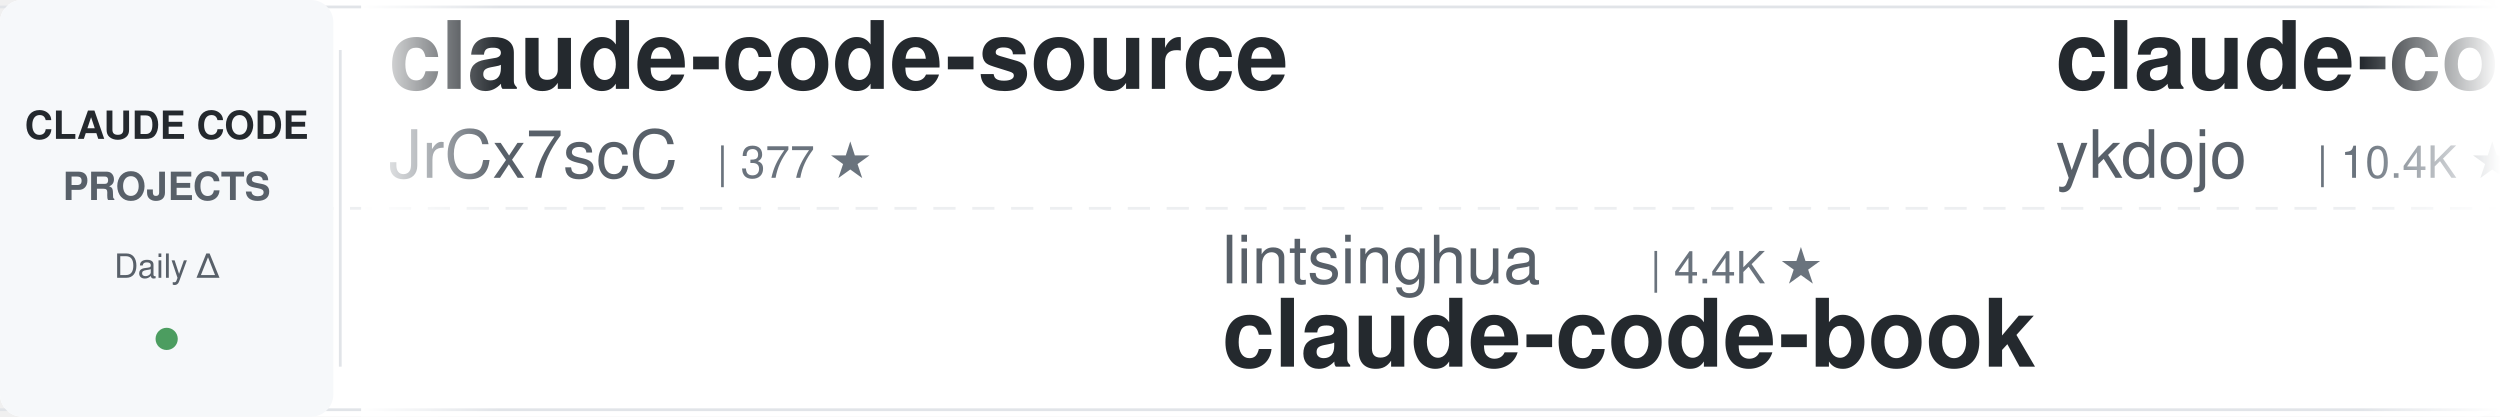
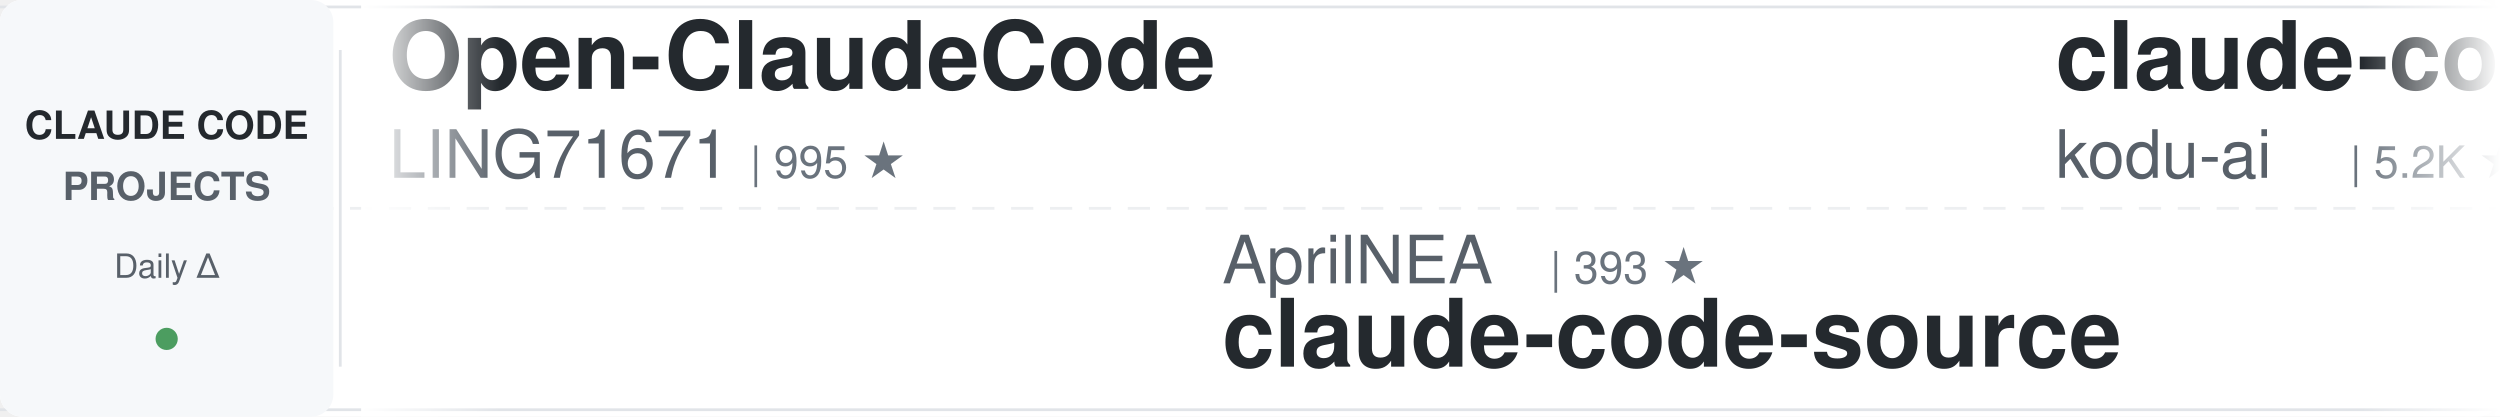
<svg xmlns="http://www.w3.org/2000/svg" width="900" height="150">
  <defs>
    <linearGradient id="leftFade" x1="0%" y1="0%" x2="100%" y2="0%">
      <stop offset="0%" style="stop-color:#ffffff;stop-opacity:1" />
      <stop offset="100%" style="stop-color:#ffffff;stop-opacity:0" />
    </linearGradient>
    <linearGradient id="rightFade" x1="0%" y1="0%" x2="100%" y2="0%">
      <stop offset="0%" style="stop-color:#ffffff;stop-opacity:0" />
      <stop offset="100%" style="stop-color:#ffffff;stop-opacity:1" />
    </linearGradient>
  </defs>
  <rect width="900" height="150" fill="#ffffff" rx="8" />
  <rect x="0" y="2" width="900" height="1" fill="#e1e4e8" />
  <rect x="0" y="147" width="900" height="1" fill="#e1e4e8" />
  <line x1="0" y1="75" x2="900" y2="75" stroke="#e1e4e8" stroke-width="1" stroke-dasharray="8 6" opacity="0.6" />
  <rect x="0" y="0" width="120" height="150" fill="#f6f8fa" rx="8" />
  <text x="60" y="50" font-family="-apple-system, BlinkMacSystemFont, 'Segoe UI', Helvetica, Arial, sans-serif" font-size="14" font-weight="600" fill="#24292e" text-anchor="middle">CLAUDE CODE</text>
  <text x="60" y="72" font-family="-apple-system, BlinkMacSystemFont, 'Segoe UI', Helvetica, Arial, sans-serif" font-size="14" font-weight="600" fill="#586069" text-anchor="middle">PROJECTS</text>
  <text x="60" y="100" font-family="-apple-system, BlinkMacSystemFont, 'Segoe UI', Helvetica, Arial, sans-serif" font-size="12" font-weight="500" fill="#586069" text-anchor="middle">Daily Δ</text>
  <circle cx="60" cy="122" r="4" fill="#22863a" opacity="0.8" />
  <rect x="122" y="18" width="1" height="114" fill="#e1e4e8" />
  <clipPath id="tickerClip">
    <rect x="130" y="0" width="770" height="150" />
  </clipPath>
  <g clip-path="url(#tickerClip)">
    <g id="tickerItems">
      <animateTransform attributeName="transform" attributeType="XML" type="translate" from="0 0" to="-3000 0" dur="54s" repeatCount="indefinite" />
      <g transform="translate(0, 0)">
-         <text x="140" y="32" font-family="-apple-system, BlinkMacSystemFont, 'Segoe UI', Helvetica, Arial, sans-serif" font-size="34" font-weight="600" fill="#24292e">claude-code-source</text>
-         <text x="140" y="64" font-family="-apple-system, BlinkMacSystemFont, 'Segoe UI', Helvetica, Arial, sans-serif" font-size="24" font-weight="400" fill="#586069">JrCx7scC</text>
-         <text x="258" y="64" font-family="-apple-system, BlinkMacSystemFont, 'Segoe UI', Helvetica, Arial, sans-serif" font-size="16" font-weight="500" fill="#6a737d">| 377 ★</text>
+         <text x="140" y="32" font-family="-apple-system, BlinkMacSystemFont, 'Segoe UI', Helvetica, Arial, sans-serif" font-size="34" font-weight="600" fill="#24292e">Open-ClaudeCode</text>
+         <text x="140" y="64" font-family="-apple-system, BlinkMacSystemFont, 'Segoe UI', Helvetica, Arial, sans-serif" font-size="24" font-weight="400" fill="#586069">LING71671</text>
+         <text x="270" y="64" font-family="-apple-system, BlinkMacSystemFont, 'Segoe UI', Helvetica, Arial, sans-serif" font-size="16" font-weight="500" fill="#6a737d">| 995 ★</text>
      </g>
      <g transform="translate(300, 0)">
-         <text x="140" y="102" font-family="-apple-system, BlinkMacSystemFont, 'Segoe UI', Helvetica, Arial, sans-serif" font-size="24" font-weight="400" fill="#586069">lintsinghua</text>
-         <text x="294" y="102" font-family="-apple-system, BlinkMacSystemFont, 'Segoe UI', Helvetica, Arial, sans-serif" font-size="16" font-weight="500" fill="#6a737d">| 4.4K ★</text>
-         <text x="140" y="132" font-family="-apple-system, BlinkMacSystemFont, 'Segoe UI', Helvetica, Arial, sans-serif" font-size="34" font-weight="600" fill="#24292e">claude-code-book</text>
+         <text x="140" y="102" font-family="-apple-system, BlinkMacSystemFont, 'Segoe UI', Helvetica, Arial, sans-serif" font-size="24" font-weight="400" fill="#586069">AprilNEA</text>
+         <text x="258" y="102" font-family="-apple-system, BlinkMacSystemFont, 'Segoe UI', Helvetica, Arial, sans-serif" font-size="16" font-weight="500" fill="#6a737d">| 393 ★</text>
+         <text x="140" y="132" font-family="-apple-system, BlinkMacSystemFont, 'Segoe UI', Helvetica, Arial, sans-serif" font-size="34" font-weight="600" fill="#24292e">claude-code-source</text>
      </g>
      <g transform="translate(600, 0)">
-         <text x="140" y="32" font-family="-apple-system, BlinkMacSystemFont, 'Segoe UI', Helvetica, Arial, sans-serif" font-size="34" font-weight="600" fill="#24292e">claude-code-tips</text>
-         <text x="140" y="64" font-family="-apple-system, BlinkMacSystemFont, 'Segoe UI', Helvetica, Arial, sans-serif" font-size="24" font-weight="400" fill="#586069">ykdojo</text>
-         <text x="234" y="64" font-family="-apple-system, BlinkMacSystemFont, 'Segoe UI', Helvetica, Arial, sans-serif" font-size="16" font-weight="500" fill="#6a737d">| 10.4K ★</text>
+         <text x="140" y="32" font-family="-apple-system, BlinkMacSystemFont, 'Segoe UI', Helvetica, Arial, sans-serif" font-size="34" font-weight="600" fill="#24292e">claude-coder</text>
+         <text x="140" y="64" font-family="-apple-system, BlinkMacSystemFont, 'Segoe UI', Helvetica, Arial, sans-serif" font-size="24" font-weight="400" fill="#586069">kodu-ai</text>
+         <text x="246" y="64" font-family="-apple-system, BlinkMacSystemFont, 'Segoe UI', Helvetica, Arial, sans-serif" font-size="16" font-weight="500" fill="#6a737d">| 5.2K ★</text>
      </g>
      <g transform="translate(900, 0)">
-         <text x="140" y="102" font-family="-apple-system, BlinkMacSystemFont, 'Segoe UI', Helvetica, Arial, sans-serif" font-size="24" font-weight="400" fill="#586069">mrpaidsocial</text>
-         <text x="306" y="102" font-family="-apple-system, BlinkMacSystemFont, 'Segoe UI', Helvetica, Arial, sans-serif" font-size="16" font-weight="500" fill="#6a737d">| 1.7K ★</text>
-         <text x="140" y="132" font-family="-apple-system, BlinkMacSystemFont, 'Segoe UI', Helvetica, Arial, sans-serif" font-size="34" font-weight="600" fill="#24292e">arcads-claude-code-mrpai...</text>
+         <text x="140" y="102" font-family="-apple-system, BlinkMacSystemFont, 'Segoe UI', Helvetica, Arial, sans-serif" font-size="24" font-weight="400" fill="#586069">oboard</text>
+         <text x="234" y="102" font-family="-apple-system, BlinkMacSystemFont, 'Segoe UI', Helvetica, Arial, sans-serif" font-size="16" font-weight="500" fill="#6a737d">| 3.3K ★</text>
+         <text x="140" y="132" font-family="-apple-system, BlinkMacSystemFont, 'Segoe UI', Helvetica, Arial, sans-serif" font-size="34" font-weight="600" fill="#24292e">claude-code-rev</text>
      </g>
      <g transform="translate(1200, 0)">
-         <text x="140" y="32" font-family="-apple-system, BlinkMacSystemFont, 'Segoe UI', Helvetica, Arial, sans-serif" font-size="34" font-weight="600" fill="#24292e">claude-code-rust</text>
-         <text x="140" y="64" font-family="-apple-system, BlinkMacSystemFont, 'Segoe UI', Helvetica, Arial, sans-serif" font-size="24" font-weight="400" fill="#586069">lorryjovens-hub</text>
-         <text x="342" y="64" font-family="-apple-system, BlinkMacSystemFont, 'Segoe UI', Helvetica, Arial, sans-serif" font-size="16" font-weight="500" fill="#6a737d">| 1.7K ★</text>
+         <text x="140" y="32" font-family="-apple-system, BlinkMacSystemFont, 'Segoe UI', Helvetica, Arial, sans-serif" font-size="34" font-weight="600" fill="#24292e">andrej-karpathy-skills</text>
+         <text x="140" y="64" font-family="-apple-system, BlinkMacSystemFont, 'Segoe UI', Helvetica, Arial, sans-serif" font-size="24" font-weight="400" fill="#586069">multica-ai</text>
+         <text x="282" y="64" font-family="-apple-system, BlinkMacSystemFont, 'Segoe UI', Helvetica, Arial, sans-serif" font-size="16" font-weight="500" fill="#6a737d">| 234.7K ★</text>
      </g>
      <g transform="translate(1500, 0)">
-         <text x="140" y="102" font-family="-apple-system, BlinkMacSystemFont, 'Segoe UI', Helvetica, Arial, sans-serif" font-size="24" font-weight="400" fill="#586069">davila7</text>
-         <text x="246" y="102" font-family="-apple-system, BlinkMacSystemFont, 'Segoe UI', Helvetica, Arial, sans-serif" font-size="16" font-weight="500" fill="#6a737d">| 34.0K ★</text>
-         <text x="140" y="132" font-family="-apple-system, BlinkMacSystemFont, 'Segoe UI', Helvetica, Arial, sans-serif" font-size="34" font-weight="600" fill="#24292e">claude-code-templates</text>
+         <text x="140" y="102" font-family="-apple-system, BlinkMacSystemFont, 'Segoe UI', Helvetica, Arial, sans-serif" font-size="24" font-weight="400" fill="#586069">Maciek-roboblog</text>
+         <text x="342" y="102" font-family="-apple-system, BlinkMacSystemFont, 'Segoe UI', Helvetica, Arial, sans-serif" font-size="16" font-weight="500" fill="#6a737d">| 8.8K ★</text>
+         <text x="140" y="132" font-family="-apple-system, BlinkMacSystemFont, 'Segoe UI', Helvetica, Arial, sans-serif" font-size="34" font-weight="600" fill="#24292e">Claude-Code-Usage-Monito...</text>
      </g>
      <g transform="translate(1800, 0)">
-         <text x="140" y="32" font-family="-apple-system, BlinkMacSystemFont, 'Segoe UI', Helvetica, Arial, sans-serif" font-size="34" font-weight="600" fill="#24292e">sc-claude-code-files</text>
-         <text x="140" y="64" font-family="-apple-system, BlinkMacSystemFont, 'Segoe UI', Helvetica, Arial, sans-serif" font-size="24" font-weight="400" fill="#586069">https-deeplearning-ai</text>
-         <text x="414" y="64" font-family="-apple-system, BlinkMacSystemFont, 'Segoe UI', Helvetica, Arial, sans-serif" font-size="16" font-weight="500" fill="#6a737d">| 566 ★</text>
+         <text x="140" y="32" font-family="-apple-system, BlinkMacSystemFont, 'Segoe UI', Helvetica, Arial, sans-serif" font-size="34" font-weight="600" fill="#24292e">claude-code-cli</text>
+         <text x="140" y="64" font-family="-apple-system, BlinkMacSystemFont, 'Segoe UI', Helvetica, Arial, sans-serif" font-size="24" font-weight="400" fill="#586069">huangserva</text>
+         <text x="282" y="64" font-family="-apple-system, BlinkMacSystemFont, 'Segoe UI', Helvetica, Arial, sans-serif" font-size="16" font-weight="500" fill="#6a737d">| 633 ★</text>
      </g>
      <g transform="translate(2100, 0)">
-         <text x="140" y="102" font-family="-apple-system, BlinkMacSystemFont, 'Segoe UI', Helvetica, Arial, sans-serif" font-size="24" font-weight="400" fill="#586069">disler</text>
-         <text x="234" y="102" font-family="-apple-system, BlinkMacSystemFont, 'Segoe UI', Helvetica, Arial, sans-serif" font-size="16" font-weight="500" fill="#6a737d">| 4.0K ★</text>
-         <text x="140" y="132" font-family="-apple-system, BlinkMacSystemFont, 'Segoe UI', Helvetica, Arial, sans-serif" font-size="34" font-weight="600" fill="#24292e">claude-code-hooks-master...</text>
+         <text x="140" y="102" font-family="-apple-system, BlinkMacSystemFont, 'Segoe UI', Helvetica, Arial, sans-serif" font-size="24" font-weight="400" fill="#586069">nicedreamzapp</text>
+         <text x="318" y="102" font-family="-apple-system, BlinkMacSystemFont, 'Segoe UI', Helvetica, Arial, sans-serif" font-size="16" font-weight="500" fill="#6a737d">| 3.5K ★</text>
+         <text x="140" y="132" font-family="-apple-system, BlinkMacSystemFont, 'Segoe UI', Helvetica, Arial, sans-serif" font-size="34" font-weight="600" fill="#24292e">claude-code-local</text>
      </g>
      <g transform="translate(2400, 0)">
-         <text x="140" y="32" font-family="-apple-system, BlinkMacSystemFont, 'Segoe UI', Helvetica, Arial, sans-serif" font-size="34" font-weight="600" fill="#24292e">system_prompts_leaks</text>
-         <text x="140" y="64" font-family="-apple-system, BlinkMacSystemFont, 'Segoe UI', Helvetica, Arial, sans-serif" font-size="24" font-weight="400" fill="#586069">asgeirtj</text>
-         <text x="258" y="64" font-family="-apple-system, BlinkMacSystemFont, 'Segoe UI', Helvetica, Arial, sans-serif" font-size="16" font-weight="500" fill="#6a737d">| 72.1K ★</text>
+         <text x="140" y="32" font-family="-apple-system, BlinkMacSystemFont, 'Segoe UI', Helvetica, Arial, sans-serif" font-size="34" font-weight="600" fill="#24292e">edmunds-claude-code</text>
+         <text x="140" y="64" font-family="-apple-system, BlinkMacSystemFont, 'Segoe UI', Helvetica, Arial, sans-serif" font-size="24" font-weight="400" fill="#586069">edmund-io</text>
+         <text x="270" y="64" font-family="-apple-system, BlinkMacSystemFont, 'Segoe UI', Helvetica, Arial, sans-serif" font-size="16" font-weight="500" fill="#6a737d">| 1.5K ★</text>
      </g>
      <g transform="translate(2700, 0)">
-         <text x="140" y="102" font-family="-apple-system, BlinkMacSystemFont, 'Segoe UI', Helvetica, Arial, sans-serif" font-size="24" font-weight="400" fill="#586069">huangserva</text>
-         <text x="282" y="102" font-family="-apple-system, BlinkMacSystemFont, 'Segoe UI', Helvetica, Arial, sans-serif" font-size="16" font-weight="500" fill="#6a737d">| 633 ★</text>
-         <text x="140" y="132" font-family="-apple-system, BlinkMacSystemFont, 'Segoe UI', Helvetica, Arial, sans-serif" font-size="34" font-weight="600" fill="#24292e">claude-code-cli</text>
+         <text x="140" y="102" font-family="-apple-system, BlinkMacSystemFont, 'Segoe UI', Helvetica, Arial, sans-serif" font-size="24" font-weight="400" fill="#586069">musistudio</text>
+         <text x="282" y="102" font-family="-apple-system, BlinkMacSystemFont, 'Segoe UI', Helvetica, Arial, sans-serif" font-size="16" font-weight="500" fill="#6a737d">| 38.3K ★</text>
+         <text x="140" y="132" font-family="-apple-system, BlinkMacSystemFont, 'Segoe UI', Helvetica, Arial, sans-serif" font-size="34" font-weight="600" fill="#24292e">claude-code-router</text>
      </g>
      <g transform="translate(3000, 0)">
-         <text x="140" y="32" font-family="-apple-system, BlinkMacSystemFont, 'Segoe UI', Helvetica, Arial, sans-serif" font-size="34" font-weight="600" fill="#24292e">claude-code-source</text>
-         <text x="140" y="64" font-family="-apple-system, BlinkMacSystemFont, 'Segoe UI', Helvetica, Arial, sans-serif" font-size="24" font-weight="400" fill="#586069">JrCx7scC</text>
-         <text x="258" y="64" font-family="-apple-system, BlinkMacSystemFont, 'Segoe UI', Helvetica, Arial, sans-serif" font-size="16" font-weight="500" fill="#6a737d">| 377 ★</text>
+         <text x="140" y="32" font-family="-apple-system, BlinkMacSystemFont, 'Segoe UI', Helvetica, Arial, sans-serif" font-size="34" font-weight="600" fill="#24292e">Open-ClaudeCode</text>
+         <text x="140" y="64" font-family="-apple-system, BlinkMacSystemFont, 'Segoe UI', Helvetica, Arial, sans-serif" font-size="24" font-weight="400" fill="#586069">LING71671</text>
+         <text x="270" y="64" font-family="-apple-system, BlinkMacSystemFont, 'Segoe UI', Helvetica, Arial, sans-serif" font-size="16" font-weight="500" fill="#6a737d">| 995 ★</text>
      </g>
      <g transform="translate(3300, 0)">
-         <text x="140" y="102" font-family="-apple-system, BlinkMacSystemFont, 'Segoe UI', Helvetica, Arial, sans-serif" font-size="24" font-weight="400" fill="#586069">lintsinghua</text>
-         <text x="294" y="102" font-family="-apple-system, BlinkMacSystemFont, 'Segoe UI', Helvetica, Arial, sans-serif" font-size="16" font-weight="500" fill="#6a737d">| 4.4K ★</text>
-         <text x="140" y="132" font-family="-apple-system, BlinkMacSystemFont, 'Segoe UI', Helvetica, Arial, sans-serif" font-size="34" font-weight="600" fill="#24292e">claude-code-book</text>
+         <text x="140" y="102" font-family="-apple-system, BlinkMacSystemFont, 'Segoe UI', Helvetica, Arial, sans-serif" font-size="24" font-weight="400" fill="#586069">AprilNEA</text>
+         <text x="258" y="102" font-family="-apple-system, BlinkMacSystemFont, 'Segoe UI', Helvetica, Arial, sans-serif" font-size="16" font-weight="500" fill="#6a737d">| 393 ★</text>
+         <text x="140" y="132" font-family="-apple-system, BlinkMacSystemFont, 'Segoe UI', Helvetica, Arial, sans-serif" font-size="34" font-weight="600" fill="#24292e">claude-code-source</text>
      </g>
      <g transform="translate(3600, 0)">
-         <text x="140" y="32" font-family="-apple-system, BlinkMacSystemFont, 'Segoe UI', Helvetica, Arial, sans-serif" font-size="34" font-weight="600" fill="#24292e">claude-code-tips</text>
-         <text x="140" y="64" font-family="-apple-system, BlinkMacSystemFont, 'Segoe UI', Helvetica, Arial, sans-serif" font-size="24" font-weight="400" fill="#586069">ykdojo</text>
-         <text x="234" y="64" font-family="-apple-system, BlinkMacSystemFont, 'Segoe UI', Helvetica, Arial, sans-serif" font-size="16" font-weight="500" fill="#6a737d">| 10.4K ★</text>
+         <text x="140" y="32" font-family="-apple-system, BlinkMacSystemFont, 'Segoe UI', Helvetica, Arial, sans-serif" font-size="34" font-weight="600" fill="#24292e">claude-coder</text>
+         <text x="140" y="64" font-family="-apple-system, BlinkMacSystemFont, 'Segoe UI', Helvetica, Arial, sans-serif" font-size="24" font-weight="400" fill="#586069">kodu-ai</text>
+         <text x="246" y="64" font-family="-apple-system, BlinkMacSystemFont, 'Segoe UI', Helvetica, Arial, sans-serif" font-size="16" font-weight="500" fill="#6a737d">| 5.2K ★</text>
      </g>
      <g transform="translate(3900, 0)">
-         <text x="140" y="102" font-family="-apple-system, BlinkMacSystemFont, 'Segoe UI', Helvetica, Arial, sans-serif" font-size="24" font-weight="400" fill="#586069">mrpaidsocial</text>
-         <text x="306" y="102" font-family="-apple-system, BlinkMacSystemFont, 'Segoe UI', Helvetica, Arial, sans-serif" font-size="16" font-weight="500" fill="#6a737d">| 1.7K ★</text>
-         <text x="140" y="132" font-family="-apple-system, BlinkMacSystemFont, 'Segoe UI', Helvetica, Arial, sans-serif" font-size="34" font-weight="600" fill="#24292e">arcads-claude-code-mrpai...</text>
+         <text x="140" y="102" font-family="-apple-system, BlinkMacSystemFont, 'Segoe UI', Helvetica, Arial, sans-serif" font-size="24" font-weight="400" fill="#586069">oboard</text>
+         <text x="234" y="102" font-family="-apple-system, BlinkMacSystemFont, 'Segoe UI', Helvetica, Arial, sans-serif" font-size="16" font-weight="500" fill="#6a737d">| 3.3K ★</text>
+         <text x="140" y="132" font-family="-apple-system, BlinkMacSystemFont, 'Segoe UI', Helvetica, Arial, sans-serif" font-size="34" font-weight="600" fill="#24292e">claude-code-rev</text>
      </g>
    </g>
  </g>
  <rect x="130" y="0" width="50" height="150" fill="url(#leftFade)" />
  <rect x="850" y="0" width="50" height="150" fill="url(#rightFade)" />
</svg>
